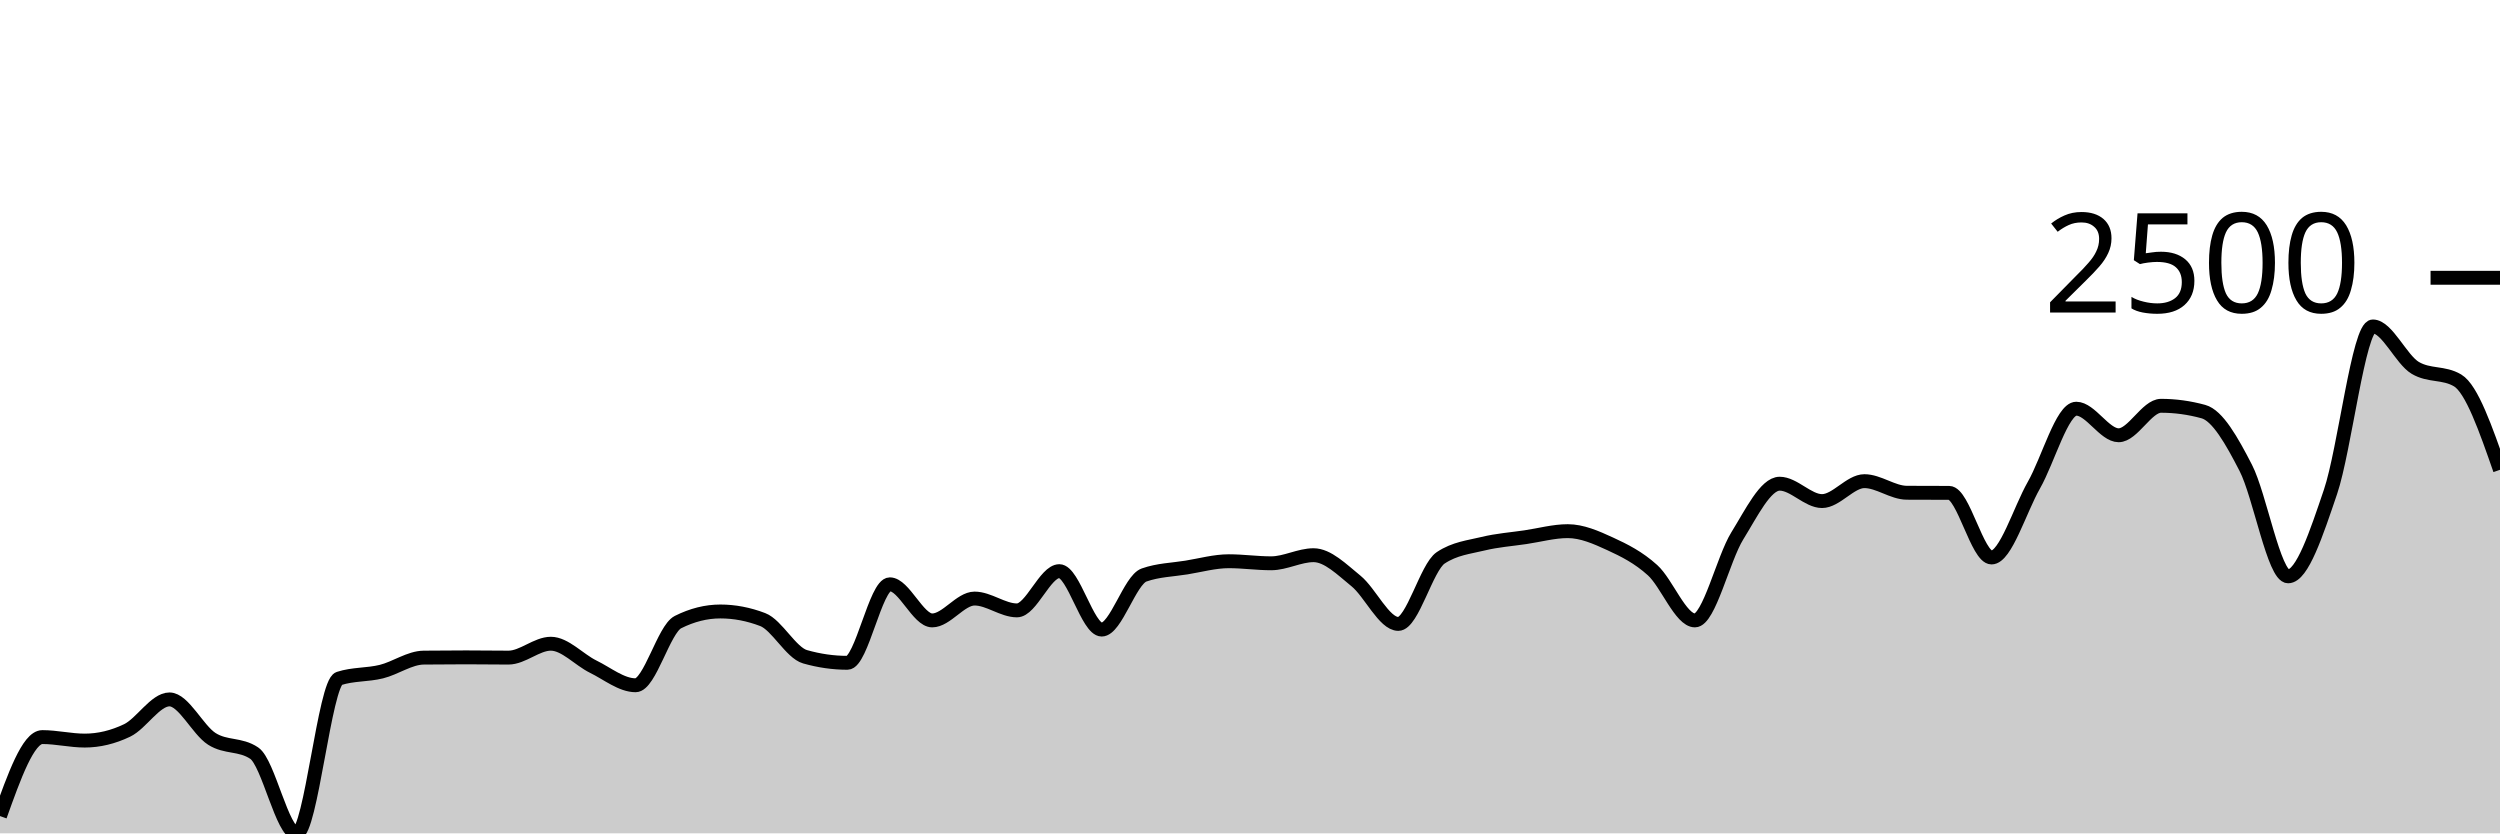
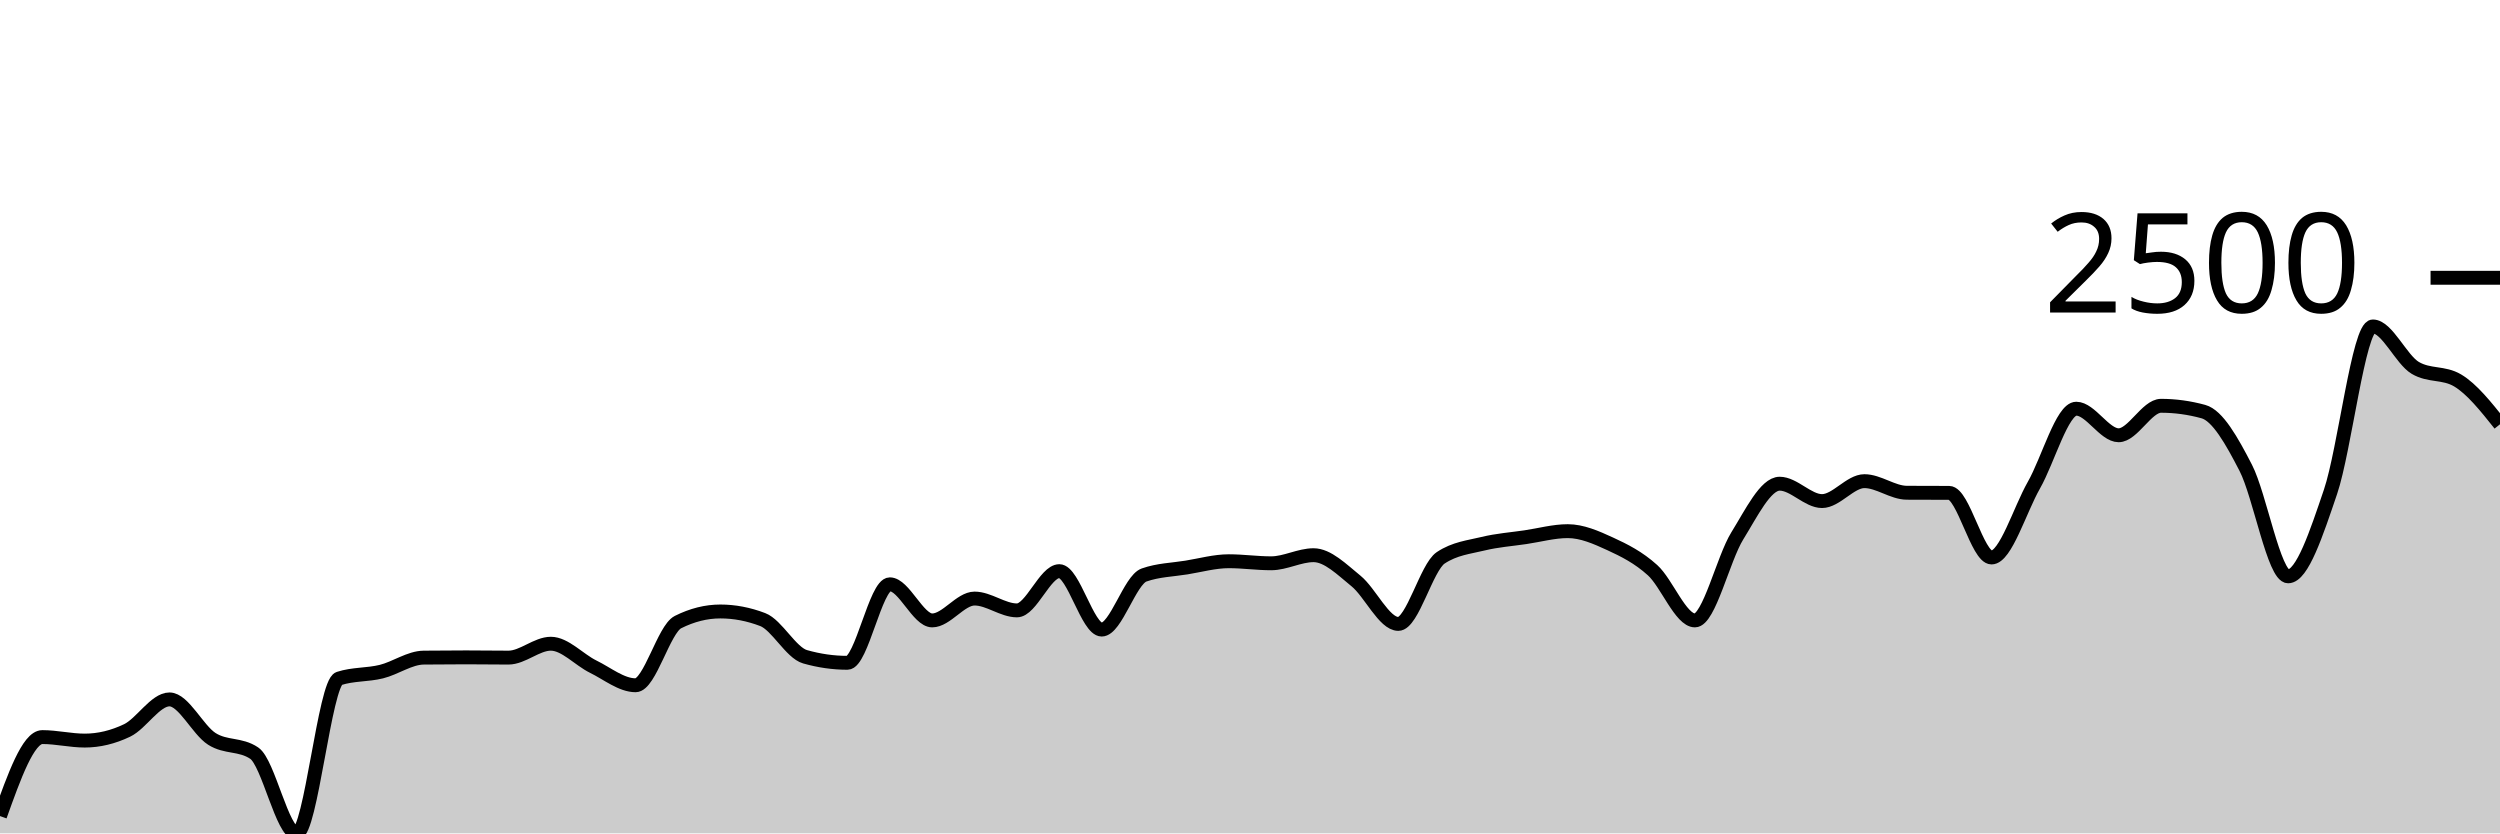
<svg xmlns="http://www.w3.org/2000/svg" viewBox="0 0 180 60">
  <g transform="translate(0,20)">
-     <path class="area" fill="rgba(0, 0, 0, 0.2)" d="M0,38.757C1.017,35.913,2.034,33.07,3.051,33.07C4.068,33.07,5.085,33.322,6.102,33.322C7.119,33.322,8.136,33.078,9.153,32.591C10.169,32.104,11.186,30.357,12.203,30.357C13.22,30.357,14.237,32.555,15.254,33.2C16.271,33.845,17.288,33.542,18.305,34.226C19.322,34.91,20.339,40,21.356,40C22.373,40,23.39,29.183,24.407,28.852C25.424,28.522,26.441,28.607,27.458,28.357C28.475,28.106,29.492,27.359,30.508,27.348C31.525,27.336,32.542,27.33,33.559,27.33C34.576,27.33,35.593,27.348,36.61,27.348C37.627,27.348,38.644,26.348,39.661,26.348C40.678,26.348,41.695,27.501,42.712,28C43.729,28.499,44.746,29.339,45.763,29.339C46.78,29.339,47.797,25.301,48.814,24.791C49.831,24.281,50.847,24.026,51.864,24.026C52.881,24.026,53.898,24.22,54.915,24.609C55.932,24.997,56.949,26.997,57.966,27.287C58.983,27.577,60,27.722,61.017,27.722C62.034,27.722,63.051,22.07,64.068,22.07C65.085,22.07,66.102,24.67,67.119,24.67C68.136,24.67,69.153,23.096,70.169,23.096C71.186,23.096,72.203,23.948,73.22,23.948C74.237,23.948,75.254,21.122,76.271,21.122C77.288,21.122,78.305,25.33,79.322,25.33C80.339,25.33,81.356,21.759,82.373,21.4C83.39,21.041,84.407,21.026,85.424,20.861C86.441,20.696,87.458,20.409,88.475,20.409C89.492,20.409,90.508,20.557,91.525,20.557C92.542,20.557,93.559,19.974,94.576,19.974C95.593,19.974,96.61,21.001,97.627,21.826C98.644,22.651,99.661,24.922,100.678,24.922C101.695,24.922,102.712,20.843,103.729,20.165C104.746,19.487,105.763,19.396,106.78,19.148C107.797,18.9,108.814,18.829,109.831,18.678C110.847,18.528,111.864,18.243,112.881,18.243C113.898,18.243,114.915,18.688,115.932,19.157C116.949,19.625,117.966,20.133,118.983,21.052C120,21.971,121.017,24.67,122.034,24.67C123.051,24.67,124.068,20.223,125.085,18.583C126.102,16.942,127.119,14.826,128.136,14.826C129.153,14.826,130.169,16.078,131.186,16.078C132.203,16.078,133.22,14.643,134.237,14.643C135.254,14.643,136.271,15.472,137.288,15.478C138.305,15.484,139.322,15.481,140.339,15.487C141.356,15.493,142.373,20.139,143.39,20.139C144.407,20.139,145.424,16.716,146.441,14.93C147.458,13.145,148.475,9.426,149.492,9.426C150.508,9.426,151.525,11.339,152.542,11.339C153.559,11.339,154.576,9.217,155.593,9.217C156.61,9.217,157.627,9.357,158.644,9.635C159.661,9.913,160.678,11.71,161.695,13.687C162.712,15.664,163.729,21.496,164.746,21.496C165.763,21.496,166.78,18.407,167.797,15.409C168.814,12.41,169.831,3.504,170.847,3.504C171.864,3.504,172.881,5.884,173.898,6.487C174.915,7.09,175.932,6.788,176.949,7.391C177.966,7.994,178.983,10.91,180,13.826L180,40C178.983,40,177.966,40,176.949,40C175.932,40,174.915,40,173.898,40C172.881,40,171.864,40,170.847,40C169.831,40,168.814,40,167.797,40C166.78,40,165.763,40,164.746,40C163.729,40,162.712,40,161.695,40C160.678,40,159.661,40,158.644,40C157.627,40,156.61,40,155.593,40C154.576,40,153.559,40,152.542,40C151.525,40,150.508,40,149.492,40C148.475,40,147.458,40,146.441,40C145.424,40,144.407,40,143.39,40C142.373,40,141.356,40,140.339,40C139.322,40,138.305,40,137.288,40C136.271,40,135.254,40,134.237,40C133.22,40,132.203,40,131.186,40C130.169,40,129.153,40,128.136,40C127.119,40,126.102,40,125.085,40C124.068,40,123.051,40,122.034,40C121.017,40,120,40,118.983,40C117.966,40,116.949,40,115.932,40C114.915,40,113.898,40,112.881,40C111.864,40,110.847,40,109.831,40C108.814,40,107.797,40,106.78,40C105.763,40,104.746,40,103.729,40C102.712,40,101.695,40,100.678,40C99.661,40,98.644,40,97.627,40C96.61,40,95.593,40,94.576,40C93.559,40,92.542,40,91.525,40C90.508,40,89.492,40,88.475,40C87.458,40,86.441,40,85.424,40C84.407,40,83.39,40,82.373,40C81.356,40,80.339,40,79.322,40C78.305,40,77.288,40,76.271,40C75.254,40,74.237,40,73.22,40C72.203,40,71.186,40,70.169,40C69.153,40,68.136,40,67.119,40C66.102,40,65.085,40,64.068,40C63.051,40,62.034,40,61.017,40C60,40,58.983,40,57.966,40C56.949,40,55.932,40,54.915,40C53.898,40,52.881,40,51.864,40C50.847,40,49.831,40,48.814,40C47.797,40,46.78,40,45.763,40C44.746,40,43.729,40,42.712,40C41.695,40,40.678,40,39.661,40C38.644,40,37.627,40,36.61,40C35.593,40,34.576,40,33.559,40C32.542,40,31.525,40,30.508,40C29.492,40,28.475,40,27.458,40C26.441,40,25.424,40,24.407,40C23.39,40,22.373,40,21.356,40C20.339,40,19.322,40,18.305,40C17.288,40,16.271,40,15.254,40C14.237,40,13.22,40,12.203,40C11.186,40,10.169,40,9.153,40C8.136,40,7.119,40,6.102,40C5.085,40,4.068,40,3.051,40C2.034,40,1.017,40,0,40Z" />
-     <path class="line" stroke="black" fill="none" d="M0,38.757C1.017,35.913,2.034,33.07,3.051,33.07C4.068,33.07,5.085,33.322,6.102,33.322C7.119,33.322,8.136,33.078,9.153,32.591C10.169,32.104,11.186,30.357,12.203,30.357C13.22,30.357,14.237,32.555,15.254,33.2C16.271,33.845,17.288,33.542,18.305,34.226C19.322,34.91,20.339,40,21.356,40C22.373,40,23.39,29.183,24.407,28.852C25.424,28.522,26.441,28.607,27.458,28.357C28.475,28.106,29.492,27.359,30.508,27.348C31.525,27.336,32.542,27.33,33.559,27.33C34.576,27.33,35.593,27.348,36.61,27.348C37.627,27.348,38.644,26.348,39.661,26.348C40.678,26.348,41.695,27.501,42.712,28C43.729,28.499,44.746,29.339,45.763,29.339C46.78,29.339,47.797,25.301,48.814,24.791C49.831,24.281,50.847,24.026,51.864,24.026C52.881,24.026,53.898,24.22,54.915,24.609C55.932,24.997,56.949,26.997,57.966,27.287C58.983,27.577,60,27.722,61.017,27.722C62.034,27.722,63.051,22.07,64.068,22.07C65.085,22.07,66.102,24.67,67.119,24.67C68.136,24.67,69.153,23.096,70.169,23.096C71.186,23.096,72.203,23.948,73.22,23.948C74.237,23.948,75.254,21.122,76.271,21.122C77.288,21.122,78.305,25.33,79.322,25.33C80.339,25.33,81.356,21.759,82.373,21.4C83.39,21.041,84.407,21.026,85.424,20.861C86.441,20.696,87.458,20.409,88.475,20.409C89.492,20.409,90.508,20.557,91.525,20.557C92.542,20.557,93.559,19.974,94.576,19.974C95.593,19.974,96.61,21.001,97.627,21.826C98.644,22.651,99.661,24.922,100.678,24.922C101.695,24.922,102.712,20.843,103.729,20.165C104.746,19.487,105.763,19.396,106.78,19.148C107.797,18.9,108.814,18.829,109.831,18.678C110.847,18.528,111.864,18.243,112.881,18.243C113.898,18.243,114.915,18.688,115.932,19.157C116.949,19.625,117.966,20.133,118.983,21.052C120,21.971,121.017,24.67,122.034,24.67C123.051,24.67,124.068,20.223,125.085,18.583C126.102,16.942,127.119,14.826,128.136,14.826C129.153,14.826,130.169,16.078,131.186,16.078C132.203,16.078,133.22,14.643,134.237,14.643C135.254,14.643,136.271,15.472,137.288,15.478C138.305,15.484,139.322,15.481,140.339,15.487C141.356,15.493,142.373,20.139,143.39,20.139C144.407,20.139,145.424,16.716,146.441,14.93C147.458,13.145,148.475,9.426,149.492,9.426C150.508,9.426,151.525,11.339,152.542,11.339C153.559,11.339,154.576,9.217,155.593,9.217C156.61,9.217,157.627,9.357,158.644,9.635C159.661,9.913,160.678,11.71,161.695,13.687C162.712,15.664,163.729,21.496,164.746,21.496C165.763,21.496,166.78,18.407,167.797,15.409C168.814,12.41,169.831,3.504,170.847,3.504C171.864,3.504,172.881,5.884,173.898,6.487C174.915,7.09,175.932,6.788,176.949,7.391C177.966,7.994,178.983,10.91,180,13.826" />
+     <path class="area" fill="rgba(0, 0, 0, 0.2)" d="M0,38.757C1.017,35.913,2.034,33.07,3.051,33.07C4.068,33.07,5.085,33.322,6.102,33.322C7.119,33.322,8.136,33.078,9.153,32.591C10.169,32.104,11.186,30.357,12.203,30.357C13.22,30.357,14.237,32.555,15.254,33.2C16.271,33.845,17.288,33.542,18.305,34.226C19.322,34.91,20.339,40,21.356,40C22.373,40,23.39,29.183,24.407,28.852C25.424,28.522,26.441,28.607,27.458,28.357C28.475,28.106,29.492,27.359,30.508,27.348C31.525,27.336,32.542,27.33,33.559,27.33C34.576,27.33,35.593,27.348,36.61,27.348C37.627,27.348,38.644,26.348,39.661,26.348C40.678,26.348,41.695,27.501,42.712,28C43.729,28.499,44.746,29.339,45.763,29.339C46.78,29.339,47.797,25.301,48.814,24.791C49.831,24.281,50.847,24.026,51.864,24.026C52.881,24.026,53.898,24.22,54.915,24.609C55.932,24.997,56.949,26.997,57.966,27.287C58.983,27.577,60,27.722,61.017,27.722C62.034,27.722,63.051,22.07,64.068,22.07C65.085,22.07,66.102,24.67,67.119,24.67C68.136,24.67,69.153,23.096,70.169,23.096C71.186,23.096,72.203,23.948,73.22,23.948C74.237,23.948,75.254,21.122,76.271,21.122C77.288,21.122,78.305,25.33,79.322,25.33C80.339,25.33,81.356,21.759,82.373,21.4C83.39,21.041,84.407,21.026,85.424,20.861C86.441,20.696,87.458,20.409,88.475,20.409C89.492,20.409,90.508,20.557,91.525,20.557C92.542,20.557,93.559,19.974,94.576,19.974C95.593,19.974,96.61,21.001,97.627,21.826C98.644,22.651,99.661,24.922,100.678,24.922C101.695,24.922,102.712,20.843,103.729,20.165C104.746,19.487,105.763,19.396,106.78,19.148C107.797,18.9,108.814,18.829,109.831,18.678C110.847,18.528,111.864,18.243,112.881,18.243C113.898,18.243,114.915,18.688,115.932,19.157C116.949,19.625,117.966,20.133,118.983,21.052C120,21.971,121.017,24.67,122.034,24.67C123.051,24.67,124.068,20.223,125.085,18.583C126.102,16.942,127.119,14.826,128.136,14.826C129.153,14.826,130.169,16.078,131.186,16.078C132.203,16.078,133.22,14.643,134.237,14.643C135.254,14.643,136.271,15.472,137.288,15.478C138.305,15.484,139.322,15.481,140.339,15.487C141.356,15.493,142.373,20.139,143.39,20.139C144.407,20.139,145.424,16.716,146.441,14.93C147.458,13.145,148.475,9.426,149.492,9.426C150.508,9.426,151.525,11.339,152.542,11.339C153.559,11.339,154.576,9.217,155.593,9.217C156.61,9.217,157.627,9.357,158.644,9.635C159.661,9.913,160.678,11.71,161.695,13.687C162.712,15.664,163.729,21.496,164.746,21.496C165.763,21.496,166.78,18.407,167.797,15.409C168.814,12.41,169.831,3.504,170.847,3.504C171.864,3.504,172.881,5.884,173.898,6.487C174.915,7.09,175.932,6.788,176.949,7.391C177.966,7.994,178.983,9.271,180,10.548L180,40C178.983,40,177.966,40,176.949,40C175.932,40,174.915,40,173.898,40C172.881,40,171.864,40,170.847,40C169.831,40,168.814,40,167.797,40C166.78,40,165.763,40,164.746,40C163.729,40,162.712,40,161.695,40C160.678,40,159.661,40,158.644,40C157.627,40,156.61,40,155.593,40C154.576,40,153.559,40,152.542,40C151.525,40,150.508,40,149.492,40C148.475,40,147.458,40,146.441,40C145.424,40,144.407,40,143.39,40C142.373,40,141.356,40,140.339,40C139.322,40,138.305,40,137.288,40C136.271,40,135.254,40,134.237,40C133.22,40,132.203,40,131.186,40C130.169,40,129.153,40,128.136,40C127.119,40,126.102,40,125.085,40C124.068,40,123.051,40,122.034,40C121.017,40,120,40,118.983,40C117.966,40,116.949,40,115.932,40C114.915,40,113.898,40,112.881,40C111.864,40,110.847,40,109.831,40C108.814,40,107.797,40,106.78,40C105.763,40,104.746,40,103.729,40C102.712,40,101.695,40,100.678,40C99.661,40,98.644,40,97.627,40C96.61,40,95.593,40,94.576,40C93.559,40,92.542,40,91.525,40C90.508,40,89.492,40,88.475,40C87.458,40,86.441,40,85.424,40C84.407,40,83.39,40,82.373,40C81.356,40,80.339,40,79.322,40C78.305,40,77.288,40,76.271,40C75.254,40,74.237,40,73.22,40C72.203,40,71.186,40,70.169,40C69.153,40,68.136,40,67.119,40C66.102,40,65.085,40,64.068,40C63.051,40,62.034,40,61.017,40C60,40,58.983,40,57.966,40C56.949,40,55.932,40,54.915,40C53.898,40,52.881,40,51.864,40C50.847,40,49.831,40,48.814,40C47.797,40,46.78,40,45.763,40C44.746,40,43.729,40,42.712,40C41.695,40,40.678,40,39.661,40C38.644,40,37.627,40,36.61,40C35.593,40,34.576,40,33.559,40C32.542,40,31.525,40,30.508,40C29.492,40,28.475,40,27.458,40C26.441,40,25.424,40,24.407,40C23.39,40,22.373,40,21.356,40C20.339,40,19.322,40,18.305,40C17.288,40,16.271,40,15.254,40C14.237,40,13.22,40,12.203,40C11.186,40,10.169,40,9.153,40C8.136,40,7.119,40,6.102,40C5.085,40,4.068,40,3.051,40C2.034,40,1.017,40,0,40Z" />
+     <path class="line" stroke="black" fill="none" d="M0,38.757C1.017,35.913,2.034,33.07,3.051,33.07C4.068,33.07,5.085,33.322,6.102,33.322C7.119,33.322,8.136,33.078,9.153,32.591C10.169,32.104,11.186,30.357,12.203,30.357C13.22,30.357,14.237,32.555,15.254,33.2C16.271,33.845,17.288,33.542,18.305,34.226C19.322,34.91,20.339,40,21.356,40C22.373,40,23.39,29.183,24.407,28.852C25.424,28.522,26.441,28.607,27.458,28.357C28.475,28.106,29.492,27.359,30.508,27.348C31.525,27.336,32.542,27.33,33.559,27.33C34.576,27.33,35.593,27.348,36.61,27.348C37.627,27.348,38.644,26.348,39.661,26.348C40.678,26.348,41.695,27.501,42.712,28C43.729,28.499,44.746,29.339,45.763,29.339C46.78,29.339,47.797,25.301,48.814,24.791C49.831,24.281,50.847,24.026,51.864,24.026C52.881,24.026,53.898,24.22,54.915,24.609C55.932,24.997,56.949,26.997,57.966,27.287C58.983,27.577,60,27.722,61.017,27.722C62.034,27.722,63.051,22.07,64.068,22.07C65.085,22.07,66.102,24.67,67.119,24.67C68.136,24.67,69.153,23.096,70.169,23.096C71.186,23.096,72.203,23.948,73.22,23.948C74.237,23.948,75.254,21.122,76.271,21.122C77.288,21.122,78.305,25.33,79.322,25.33C80.339,25.33,81.356,21.759,82.373,21.4C83.39,21.041,84.407,21.026,85.424,20.861C86.441,20.696,87.458,20.409,88.475,20.409C89.492,20.409,90.508,20.557,91.525,20.557C92.542,20.557,93.559,19.974,94.576,19.974C95.593,19.974,96.61,21.001,97.627,21.826C98.644,22.651,99.661,24.922,100.678,24.922C101.695,24.922,102.712,20.843,103.729,20.165C104.746,19.487,105.763,19.396,106.78,19.148C107.797,18.9,108.814,18.829,109.831,18.678C110.847,18.528,111.864,18.243,112.881,18.243C113.898,18.243,114.915,18.688,115.932,19.157C116.949,19.625,117.966,20.133,118.983,21.052C120,21.971,121.017,24.67,122.034,24.67C123.051,24.67,124.068,20.223,125.085,18.583C126.102,16.942,127.119,14.826,128.136,14.826C129.153,14.826,130.169,16.078,131.186,16.078C132.203,16.078,133.22,14.643,134.237,14.643C135.254,14.643,136.271,15.472,137.288,15.478C138.305,15.484,139.322,15.481,140.339,15.487C141.356,15.493,142.373,20.139,143.39,20.139C144.407,20.139,145.424,16.716,146.441,14.93C147.458,13.145,148.475,9.426,149.492,9.426C150.508,9.426,151.525,11.339,152.542,11.339C153.559,11.339,154.576,9.217,155.593,9.217C156.61,9.217,157.627,9.357,158.644,9.635C159.661,9.913,160.678,11.71,161.695,13.687C162.712,15.664,163.729,21.496,164.746,21.496C165.763,21.496,166.78,18.407,167.797,15.409C168.814,12.41,169.831,3.504,170.847,3.504C171.864,3.504,172.881,5.884,173.898,6.487C174.915,7.09,175.932,6.788,176.949,7.391C177.966,7.994,178.983,9.271,180,10.548" />
    <path class="axis-ceiling" stroke-width="1" stroke="black" fill="none" d="M175,0L180,0" />
    <text class="axis-ceiling-label" font-family="sans-serif" text-anchor="end" font-size="10px" x="170" y="2.5">2500</text>
  </g>
</svg>
